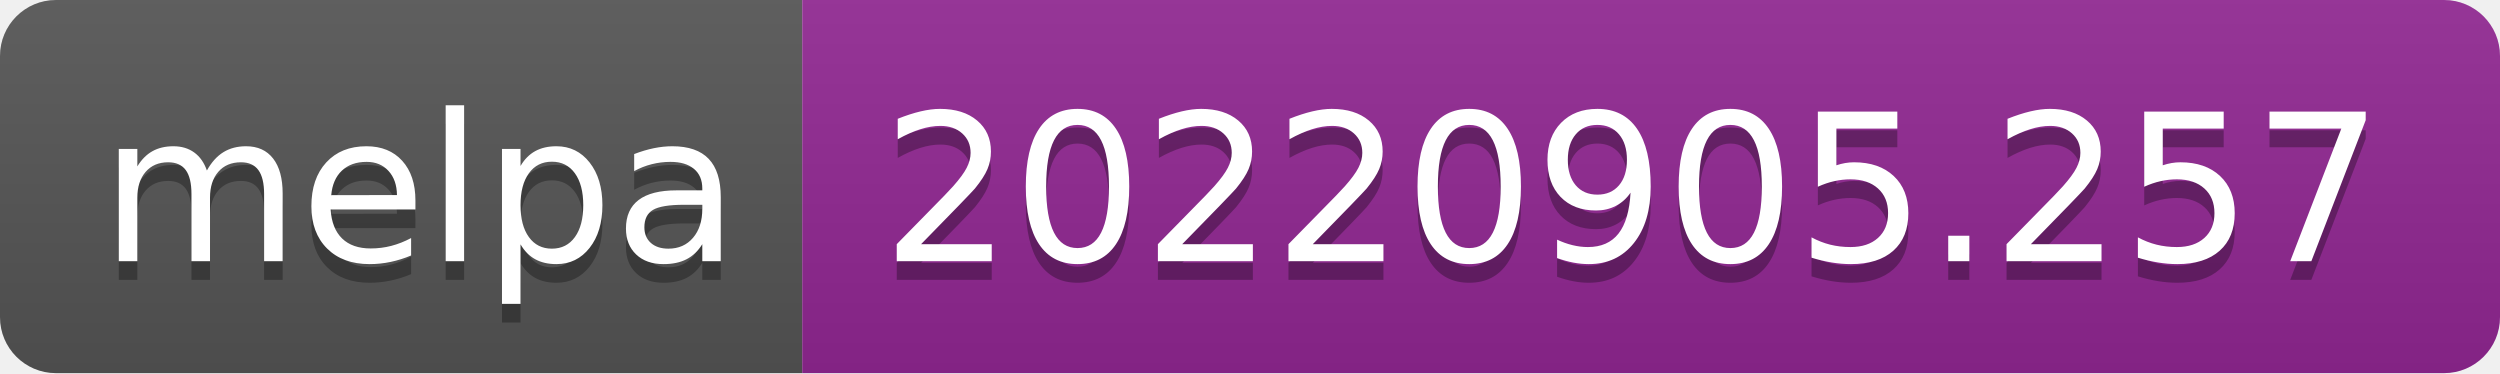
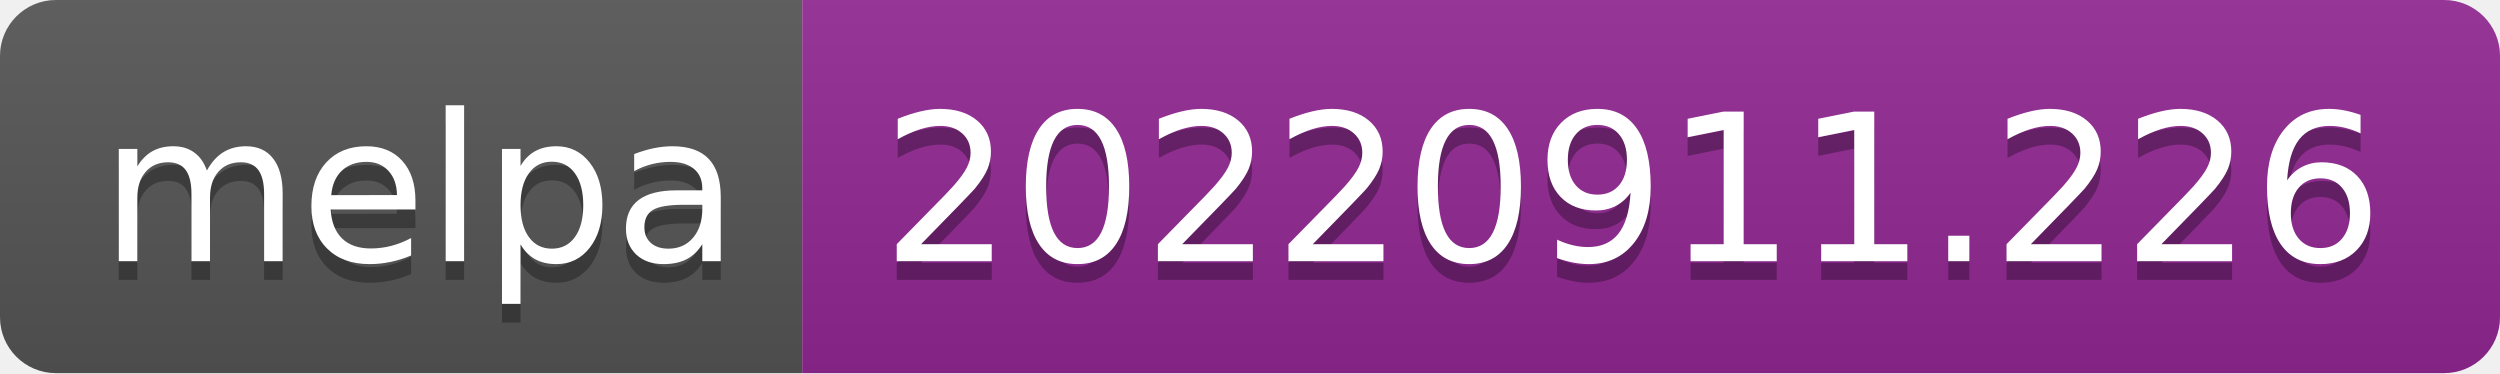
- <svg xmlns="http://www.w3.org/2000/svg" width="134" height="20" role="img" aria-label="melpa: 20220905.257">
+ <svg xmlns="http://www.w3.org/2000/svg" width="134" height="20" role="img" aria-label="melpa: 20220911.226">
  <linearGradient id="s" x2="0" y2="100%">
    <stop offset="0" stop-color="#bbb" stop-opacity=".1" />
    <stop offset="1" stop-opacity=".1" />
  </linearGradient>
  <clipPath id="r">
    <rect width="134" height="20" rx="3" fill="#fff" />
  </clipPath>
  <g clip-path="url(#r)">
    <rect width="43" height="20" fill="#555" />
    <rect x="43" width="91" height="20" fill="#922793" />
    <rect width="134" height="20" fill="url(#s)" />
  </g>
  <g fill="#fff" text-anchor="middle" font-family="Verdana,Geneva,DejaVu Sans,sans-serif" text-rendering="geometricPrecision" font-size="110">
    <text aria-hidden="true" x="225" y="150" fill="#010101" fill-opacity=".3" transform="scale(.1)" textLength="330">melpa</text>
    <text x="225" y="140" transform="scale(.1)" fill="#fff" textLength="330">melpa</text>
-     <text aria-hidden="true" x="875" y="150" fill="#010101" fill-opacity=".3" transform="scale(.1)" textLength="810">20220905.257</text>
-     <text x="875" y="140" transform="scale(.1)" fill="#fff" textLength="810">20220905.257</text>
+     <text aria-hidden="true" x="875" y="150" fill="#010101" fill-opacity=".3" transform="scale(.1)" textLength="810">20220911.226</text>
+     <text x="875" y="140" transform="scale(.1)" fill="#fff" textLength="810">20220911.226</text>
  </g>
</svg>
